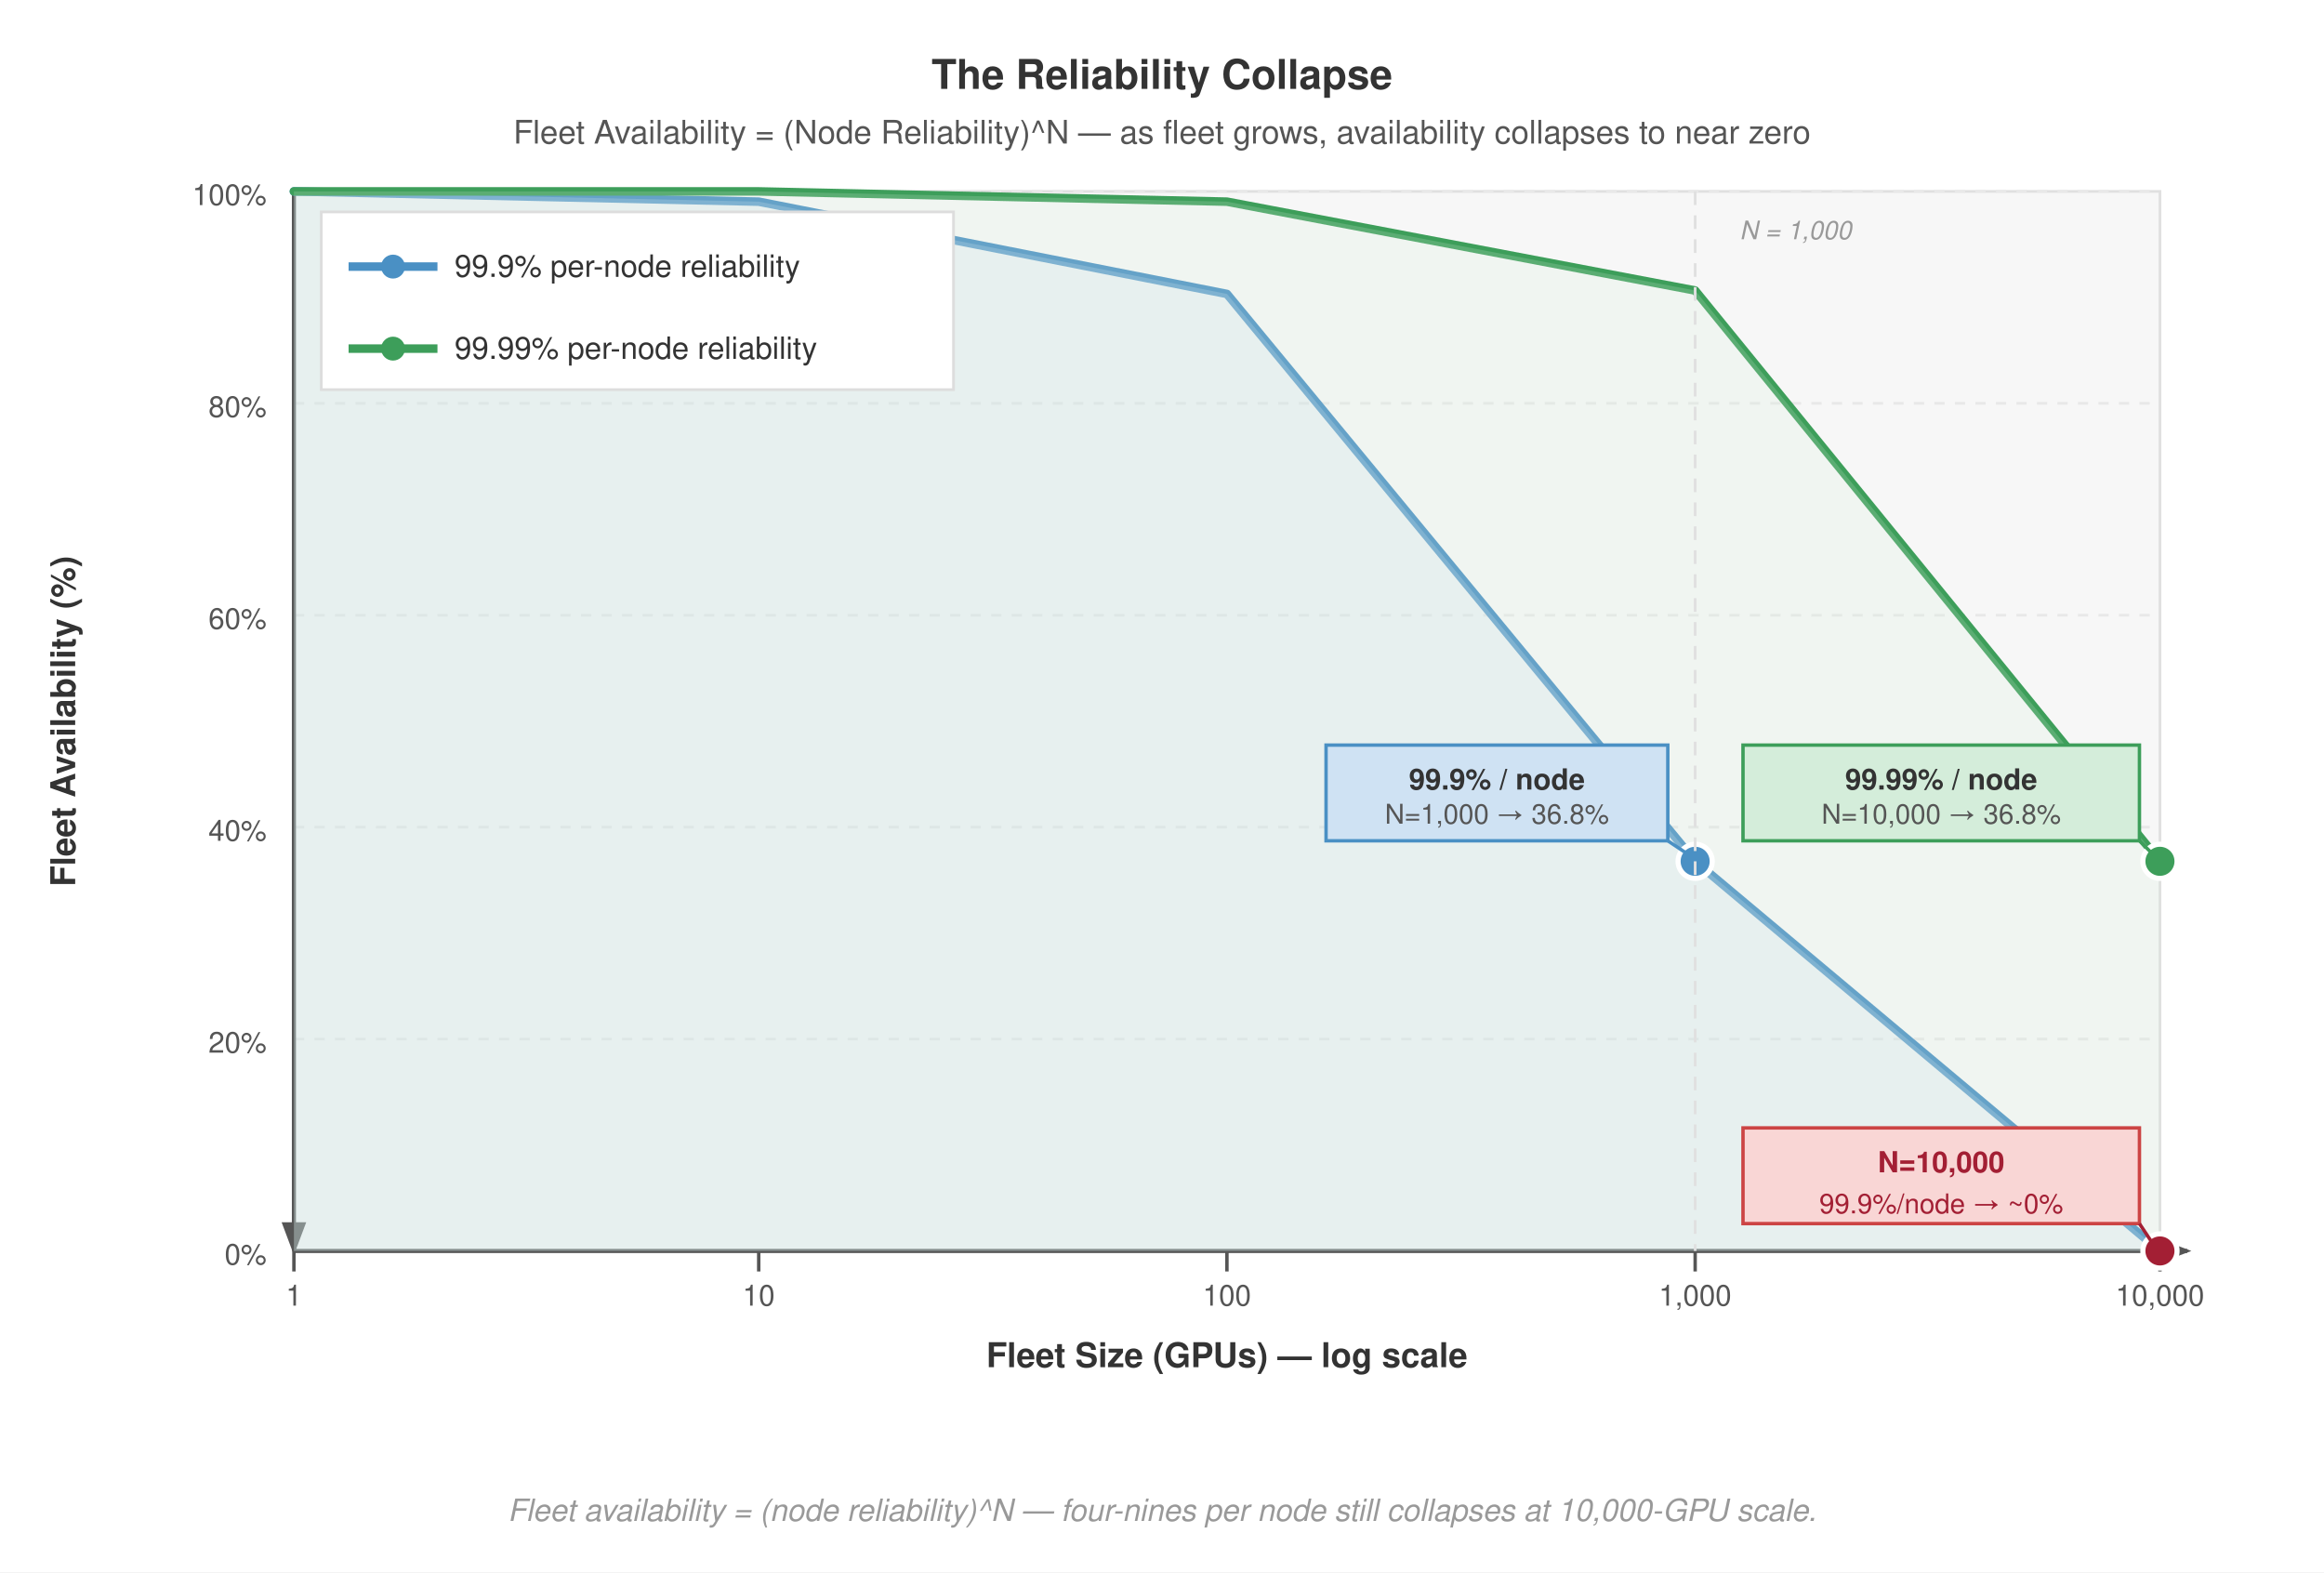
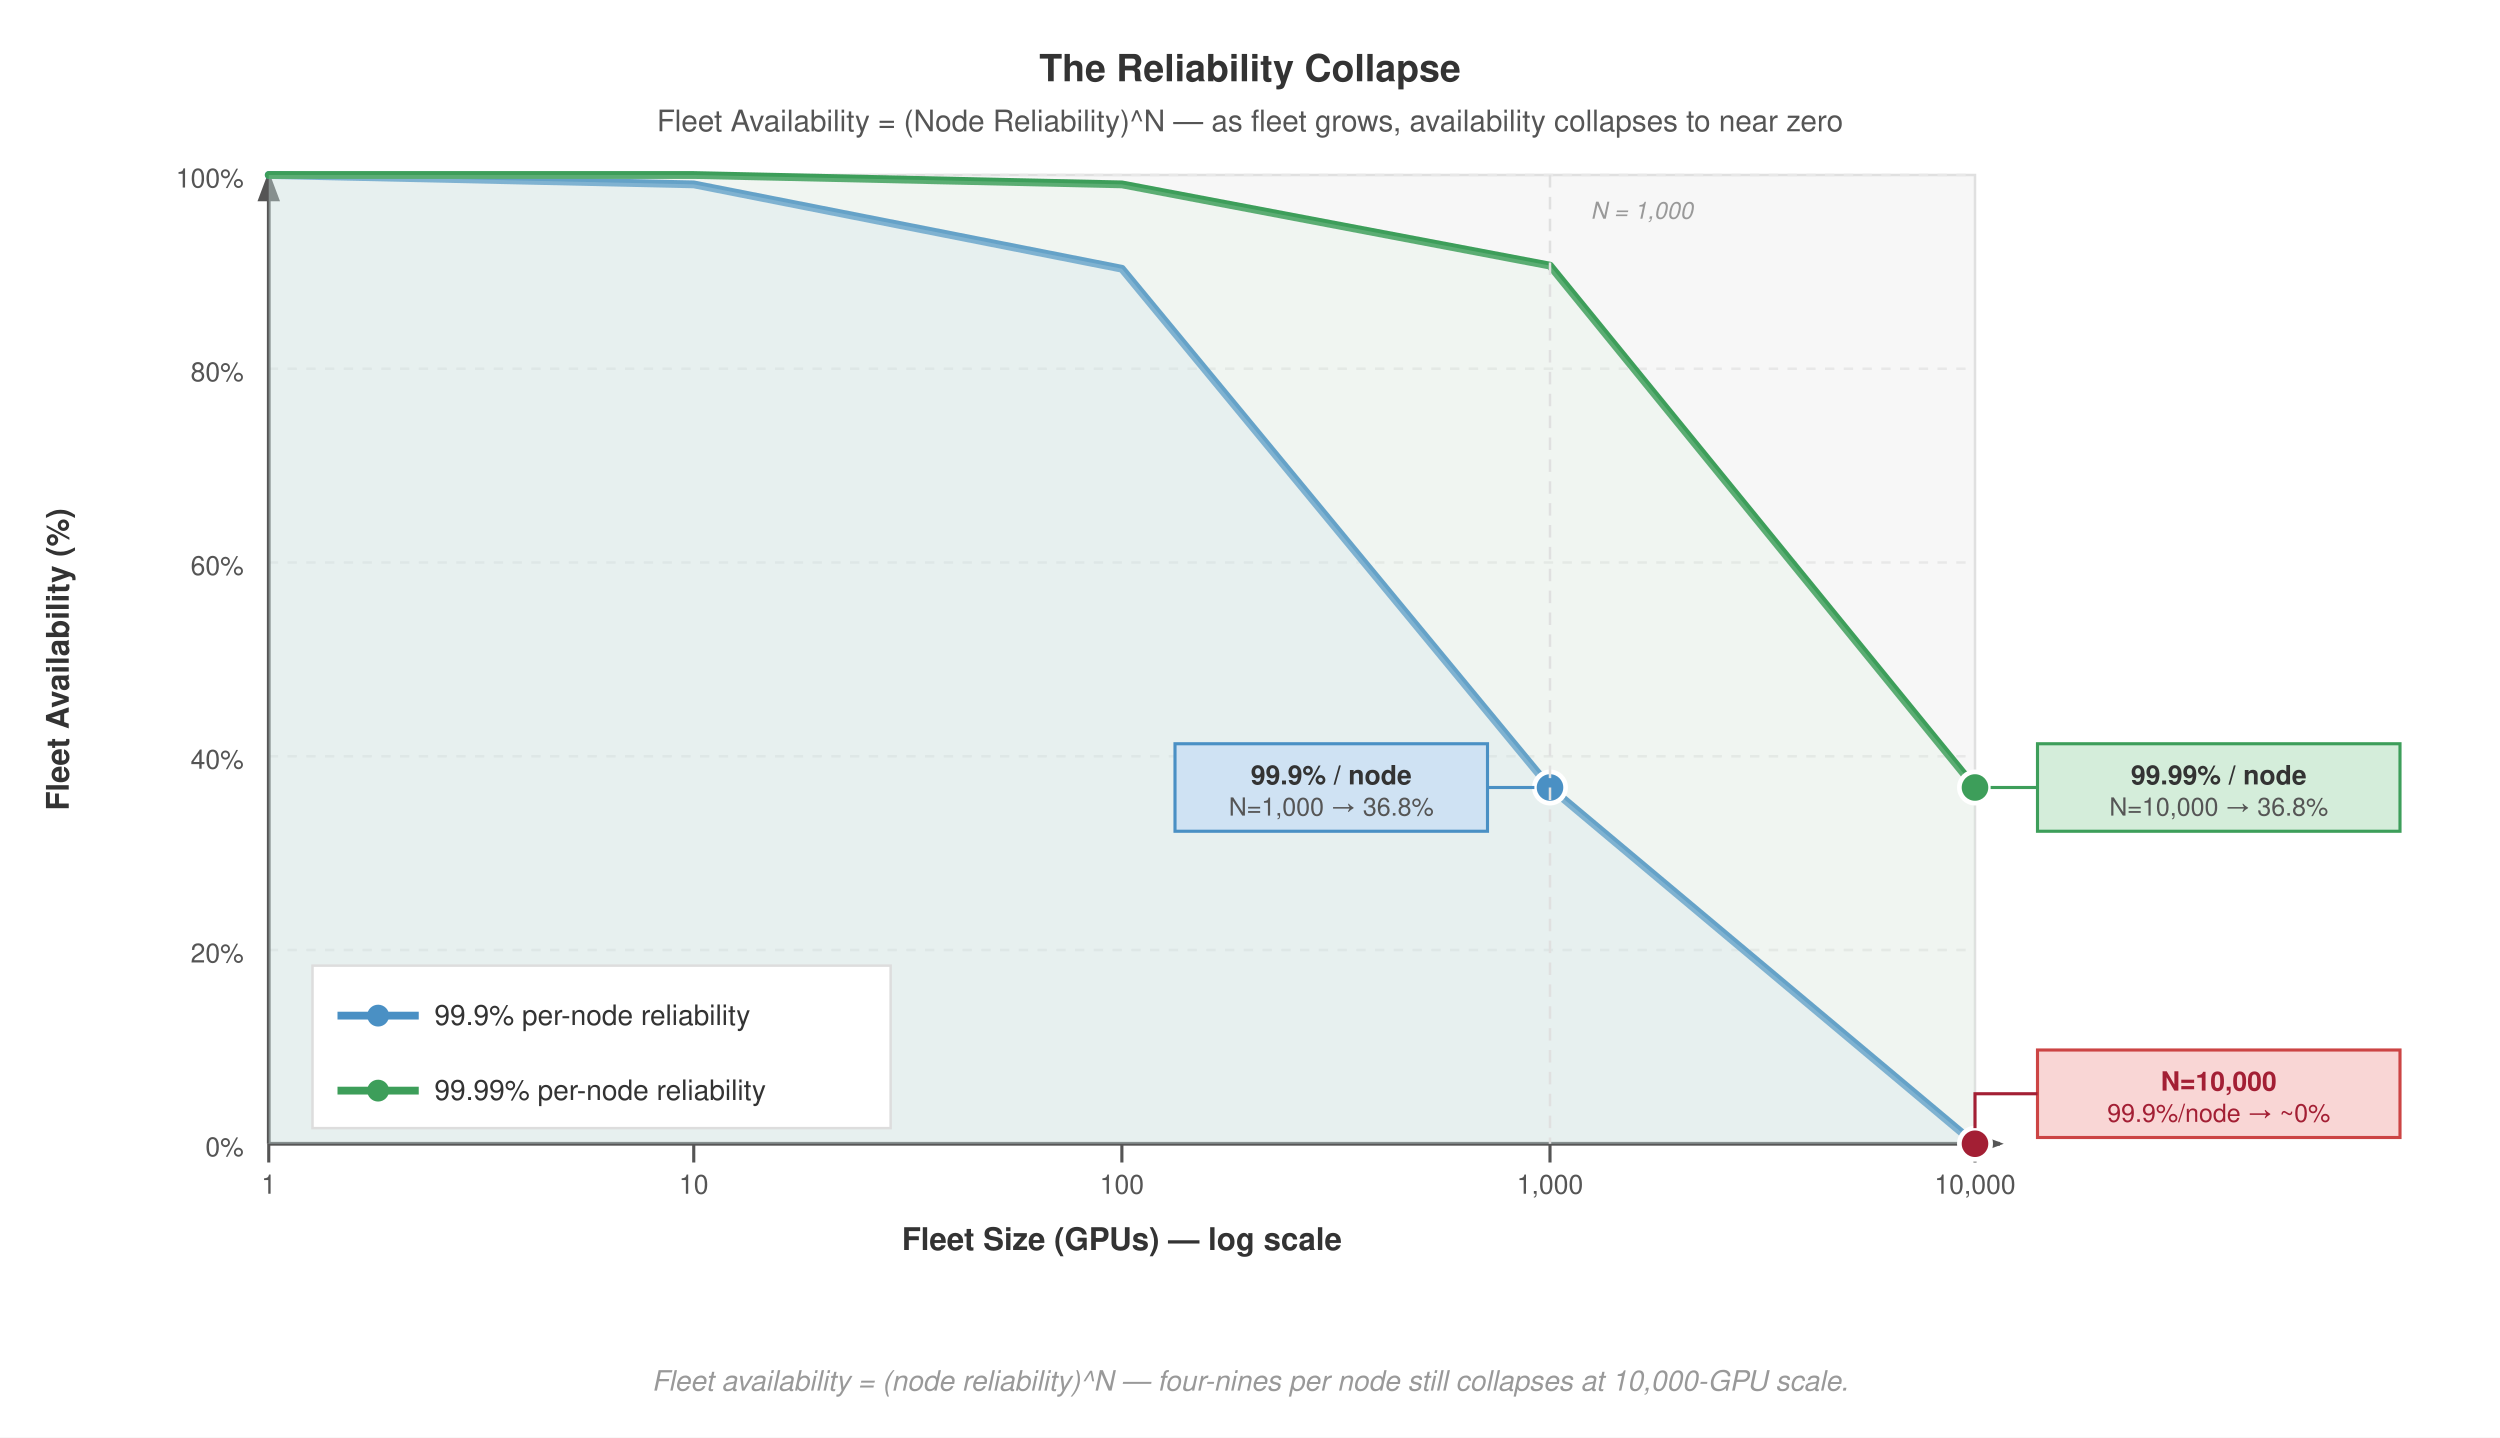
- <svg xmlns="http://www.w3.org/2000/svg" viewBox="0 0 680 460" font-family="Helvetica Neue, Helvetica, Arial, sans-serif">
-   <rect width="680" height="460" fill="#fff" />
+ <svg xmlns="http://www.w3.org/2000/svg" viewBox="0 0 800 460" font-family="Helvetica Neue, Helvetica, Arial, sans-serif">
+   <rect width="800" height="460" fill="#fff" />
  <defs>
    <marker id="arrow" markerWidth="8" markerHeight="6" refX="7" refY="3" orient="auto">
      <path d="M0,0 L8,3 L0,6 Z" fill="#555" />
    </marker>
    <marker id="arrow-red" markerWidth="8" markerHeight="6" refX="7" refY="3" orient="auto">
      <path d="M0,0 L8,3 L0,6 Z" fill="#a31f34" />
    </marker>
    <marker id="arrow-green" markerWidth="8" markerHeight="6" refX="7" refY="3" orient="auto">
      <path d="M0,0 L8,3 L0,6 Z" fill="#3d9e5a" />
    </marker>
  </defs>
-   <text x="340" y="26" text-anchor="middle" font-size="12" font-weight="700" fill="#333">The Reliability Collapse</text>
-   <text x="340" y="42" text-anchor="middle" font-size="9.5" fill="#555">Fleet Availability = (Node Reliability)^N — as fleet grows, availability collapses to near zero</text>
+   <text x="400" y="26" text-anchor="middle" font-size="12" font-weight="700" fill="#333">The Reliability Collapse</text>
+   <text x="400" y="42" text-anchor="middle" font-size="9.5" fill="#555">Fleet Availability = (Node Reliability)^N — as fleet grows, availability collapses to near zero</text>
  <rect x="86" y="56" width="546" height="310" fill="#f7f7f7" stroke="#e0e0e0" stroke-width="0.8" />
  <line x1="86" y1="56" x2="632" y2="56" stroke="#e8e8e8" stroke-width="0.8" stroke-dasharray="3,3" />
  <text x="78" y="60" text-anchor="end" font-size="8.5" fill="#555">100%</text>
  <line x1="86" y1="118" x2="632" y2="118" stroke="#e8e8e8" stroke-width="0.8" stroke-dasharray="3,3" />
  <text x="78" y="122" text-anchor="end" font-size="8.5" fill="#555">80%</text>
  <line x1="86" y1="180" x2="632" y2="180" stroke="#e8e8e8" stroke-width="0.8" stroke-dasharray="3,3" />
  <text x="78" y="184" text-anchor="end" font-size="8.5" fill="#555">60%</text>
  <line x1="86" y1="242" x2="632" y2="242" stroke="#e8e8e8" stroke-width="0.8" stroke-dasharray="3,3" />
  <text x="78" y="246" text-anchor="end" font-size="8.5" fill="#555">40%</text>
  <line x1="86" y1="304" x2="632" y2="304" stroke="#e8e8e8" stroke-width="0.8" stroke-dasharray="3,3" />
  <text x="78" y="308" text-anchor="end" font-size="8.5" fill="#555">20%</text>
  <line x1="86" y1="366" x2="632" y2="366" stroke="#bbb" stroke-width="1.0" />
  <text x="78" y="370" text-anchor="end" font-size="8.5" fill="#555">0%</text>
  <text x="86" y="382" text-anchor="middle" font-size="8.5" fill="#555">1</text>
  <text x="222" y="382" text-anchor="middle" font-size="8.5" fill="#555">10</text>
  <text x="359" y="382" text-anchor="middle" font-size="8.5" fill="#555">100</text>
  <text x="496" y="382" text-anchor="middle" font-size="8.5" fill="#555">1,000</text>
  <text x="632" y="382" text-anchor="middle" font-size="8.5" fill="#555">10,000</text>
  <line x1="86" y1="366" x2="86" y2="372" stroke="#555" stroke-width="1.0" />
  <line x1="222" y1="366" x2="222" y2="372" stroke="#555" stroke-width="1.0" />
  <line x1="359" y1="366" x2="359" y2="372" stroke="#555" stroke-width="1.0" />
  <line x1="496" y1="366" x2="496" y2="372" stroke="#555" stroke-width="1.0" />
  <line x1="632" y1="366" x2="632" y2="372" stroke="#555" stroke-width="1.0" />
  <text x="359" y="400" text-anchor="middle" font-size="10" font-weight="700" fill="#333">Fleet Size (GPUs) — log scale</text>
  <text x="22" y="211" text-anchor="middle" font-size="10" font-weight="700" fill="#333" transform="rotate(-90, 22, 211)">Fleet Availability (%)</text>
-   <line x1="86" y1="56" x2="86" y2="366" stroke="#555" stroke-width="1.2" marker-end="url(#arrow)" />
+   <line x1="86" y1="366" x2="86" y2="56" stroke="#555" stroke-width="1.2" marker-end="url(#arrow)" />
  <line x1="86" y1="366" x2="640" y2="366" stroke="#555" stroke-width="1.2" marker-end="url(#arrow)" />
  <polyline points="86,56 222,59 359,86 496,252 632,366" fill="none" stroke="#4a90c4" stroke-width="2.5" stroke-linejoin="round" stroke-linecap="round" />
  <polygon points="86,366 86,56 222,59 359,86 496,252 632,366" fill="#cfe2f3" fill-opacity="0.25" />
  <polyline points="86,56 222,56 359,59 496,85 632,252" fill="none" stroke="#3d9e5a" stroke-width="2.5" stroke-linejoin="round" stroke-linecap="round" />
  <polygon points="86,366 86,56 222,56 359,59 496,85 632,252 632,366" fill="#d4edda" fill-opacity="0.20" />
  <circle cx="496" cy="252" r="5" fill="#4a90c4" stroke="#fff" stroke-width="1.5" />
-   <rect x="388" y="218" width="100" height="28" fill="#cfe2f3" stroke="#4a90c4" stroke-width="1.0" />
-   <text x="438" y="231" text-anchor="middle" font-size="8.5" font-weight="700" fill="#333">99.9% / node</text>
-   <text x="438" y="241" text-anchor="middle" font-size="8" fill="#555">N=1,000 → 36.8%</text>
-   <line x1="488" y1="246" x2="494" y2="250" stroke="#4a90c4" stroke-width="1.0" />
+   <rect x="376" y="238" width="100" height="28" fill="#cfe2f3" stroke="#4a90c4" stroke-width="1.0" />
+   <text x="426" y="251" text-anchor="middle" font-size="8.5" font-weight="700" fill="#333">99.9% / node</text>
+   <text x="426" y="261" text-anchor="middle" font-size="8" fill="#555">N=1,000 → 36.8%</text>
+   <line x1="476" y1="252" x2="491" y2="252" stroke="#4a90c4" stroke-width="1.0" />
  <circle cx="632" cy="366" r="5" fill="#a31f34" stroke="#fff" stroke-width="1.5" />
-   <rect x="510" y="330" width="116" height="28" fill="#f9d6d5" stroke="#c44" stroke-width="1.0" />
-   <text x="568" y="343" text-anchor="middle" font-size="8.5" font-weight="700" fill="#a31f34">N=10,000</text>
-   <text x="568" y="355" text-anchor="middle" font-size="8" fill="#a31f34">99.9%/node → ~0%</text>
-   <line x1="626" y1="358" x2="630" y2="364" stroke="#a31f34" stroke-width="1.0" />
+   <rect x="652" y="336" width="116" height="28" fill="#f9d6d5" stroke="#c44" stroke-width="1.0" />
+   <text x="710" y="349" text-anchor="middle" font-size="8.5" font-weight="700" fill="#a31f34">N=10,000</text>
+   <text x="710" y="359" text-anchor="middle" font-size="8" fill="#a31f34">99.9%/node → ~0%</text>
+   <polyline points="632,361 632,350 652,350" fill="none" stroke="#a31f34" stroke-width="1.0" />
  <circle cx="632" cy="252" r="5" fill="#3d9e5a" stroke="#fff" stroke-width="1.5" />
-   <rect x="510" y="218" width="116" height="28" fill="#d4edda" stroke="#3d9e5a" stroke-width="1.0" />
-   <text x="568" y="231" text-anchor="middle" font-size="8.5" font-weight="700" fill="#333">99.99% / node</text>
-   <text x="568" y="241" text-anchor="middle" font-size="8" fill="#555">N=10,000 → 36.8%</text>
-   <line x1="626" y1="246" x2="630" y2="250" stroke="#3d9e5a" stroke-width="1.0" />
-   <rect x="94" y="62" width="185" height="52" fill="#fff" stroke="#ddd" stroke-width="0.8" />
-   <line x1="102" y1="78" x2="128" y2="78" stroke="#4a90c4" stroke-width="2.5" />
-   <circle cx="115" cy="78" r="3.5" fill="#4a90c4" />
-   <text x="133" y="81" font-size="9" fill="#333">99.9% per-node reliability</text>
-   <line x1="102" y1="102" x2="128" y2="102" stroke="#3d9e5a" stroke-width="2.5" />
-   <circle cx="115" cy="102" r="3.5" fill="#3d9e5a" />
-   <text x="133" y="105" font-size="9" fill="#333">99.99% per-node reliability</text>
+   <rect x="652" y="238" width="116" height="28" fill="#d4edda" stroke="#3d9e5a" stroke-width="1.0" />
+   <text x="710" y="251" text-anchor="middle" font-size="8.5" font-weight="700" fill="#333">99.99% / node</text>
+   <text x="710" y="261" text-anchor="middle" font-size="8" fill="#555">N=10,000 → 36.8%</text>
+   <line x1="637" y1="252" x2="652" y2="252" stroke="#3d9e5a" stroke-width="1.0" />
+   <rect x="100" y="309" width="185" height="52" fill="#fff" stroke="#ddd" stroke-width="0.8" />
+   <line x1="108" y1="325" x2="134" y2="325" stroke="#4a90c4" stroke-width="2.5" />
+   <circle cx="121" cy="325" r="3.5" fill="#4a90c4" />
+   <text x="139" y="328" font-size="9" fill="#333">99.9% per-node reliability</text>
+   <line x1="108" y1="349" x2="134" y2="349" stroke="#3d9e5a" stroke-width="2.5" />
+   <circle cx="121" cy="349" r="3.5" fill="#3d9e5a" />
+   <text x="139" y="352" font-size="9" fill="#333">99.99% per-node reliability</text>
  <line x1="496" y1="56" x2="496" y2="366" stroke="#e0e0e0" stroke-dasharray="4,3" stroke-width="0.8" />
  <text x="509.0" y="70" font-size="7.5" fill="#999" font-style="italic">N = 1,000</text>
-   <text x="340" y="445" text-anchor="middle" font-size="9" font-style="italic" fill="#999">Fleet availability = (node reliability)^N  — four-nines per node still collapses at 10,000-GPU scale.</text>
+   <text x="400" y="445" text-anchor="middle" font-size="9" font-style="italic" fill="#999">Fleet availability = (node reliability)^N  — four-nines per node still collapses at 10,000-GPU scale.</text>
</svg>
